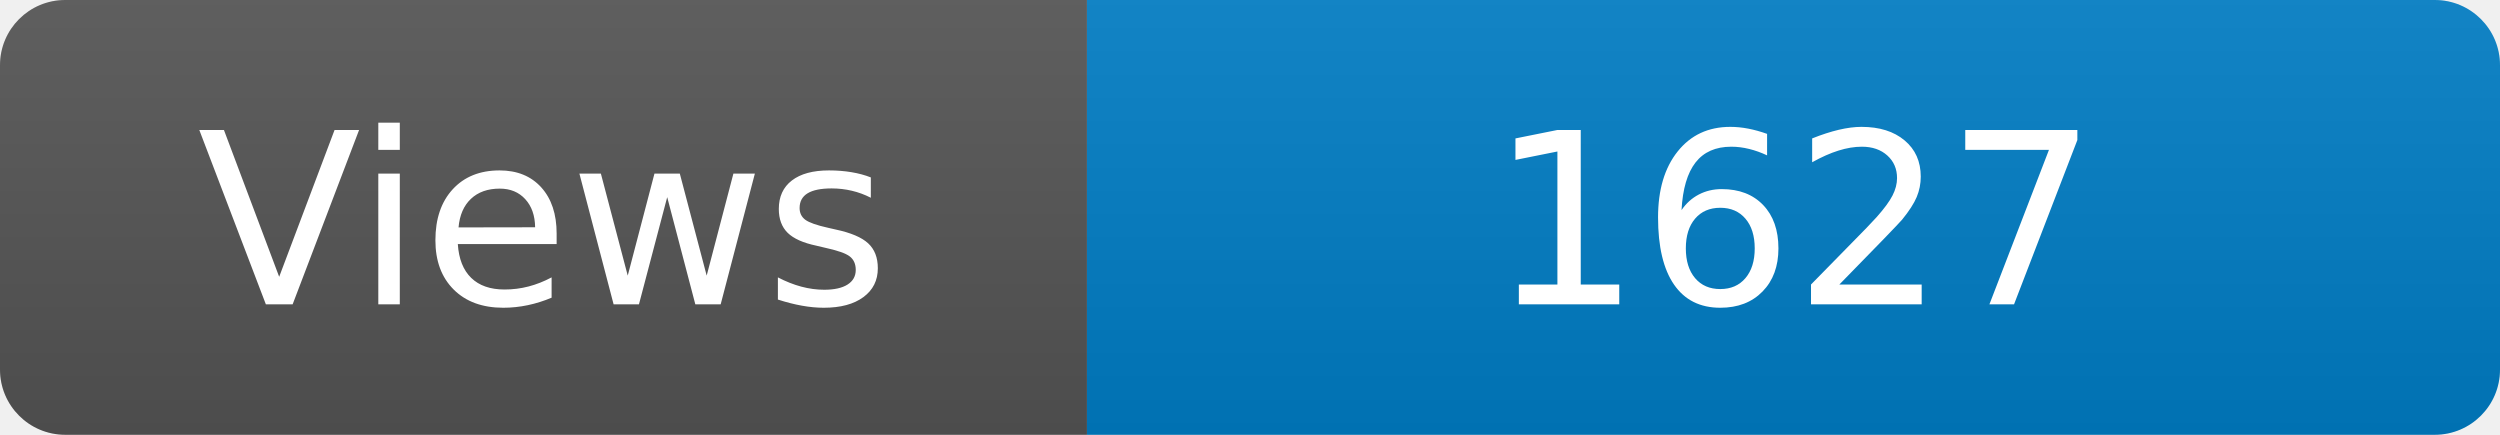
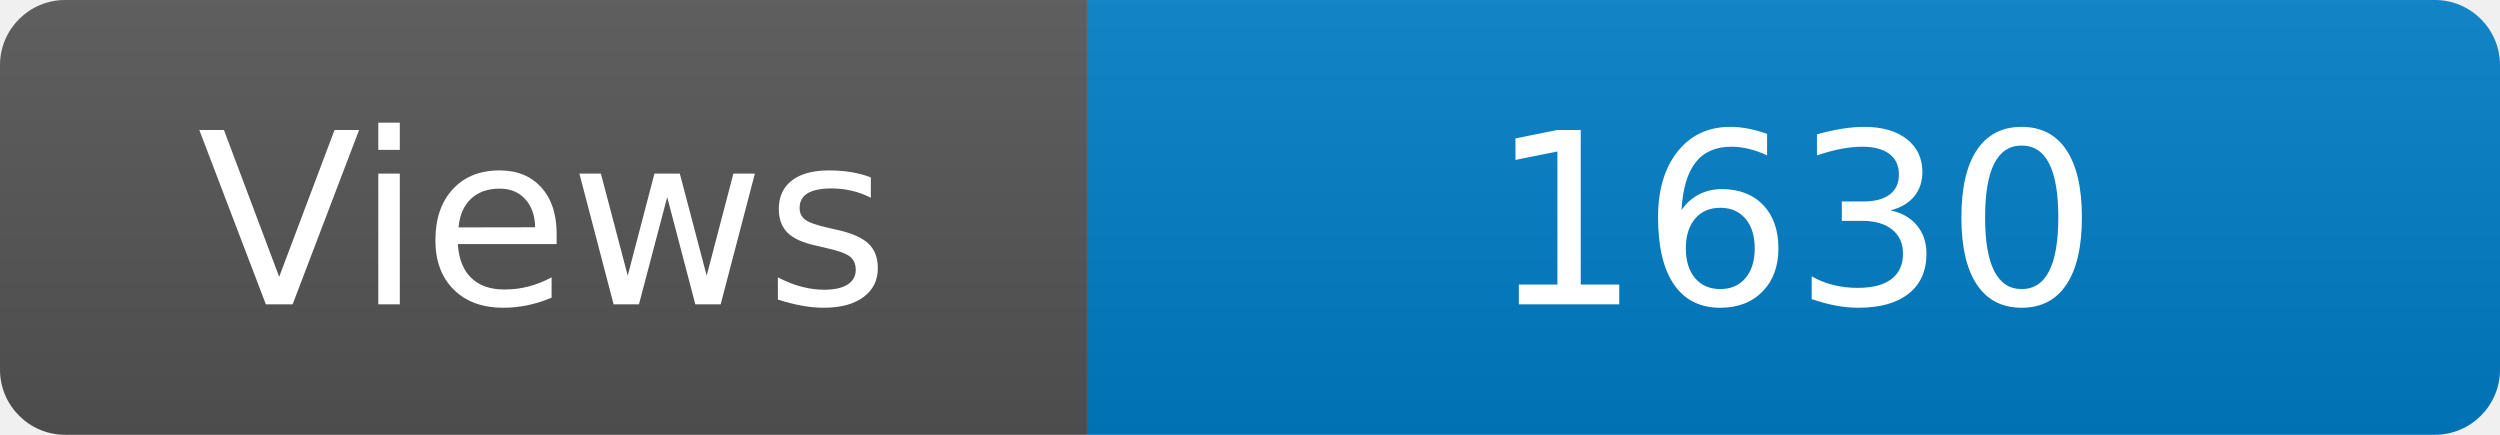
<svg xmlns="http://www.w3.org/2000/svg" width="115" height="20" role="img" aria-label="Maintained?: yes">
  <linearGradient id="s" x2="0" y2="100%">
    <stop offset="0" stop-color="#bbb" stop-opacity=".1" />
    <stop offset="1" stop-opacity=".1" />
  </linearGradient>
  <clipPath id="r">
    <rect width="115" height="20" rx="3" fill="#fff" />
  </clipPath>
  <g clip-path="url(#r)">
    <rect width="50" height="20" fill="#555" />
    <rect x="50" width="160" height="20" fill="#007ec6" />
    <rect width="115" height="20" fill="url(#s)" />
  </g>
  <g fill="#fff" text-anchor="middle" font-family="Verdana,Geneva,DejaVu Sans,sans-serif" font-size="110">
    <text x="250" y="140" transform="scale(.1)" fill="#fff">Views</text>
-     <text x="825" y="140" transform="scale(.1)" fill="#fff">1627</text>
+     <text x="825" y="140" transform="scale(.1)" fill="#fff">1630</text>
  </g>
</svg>
